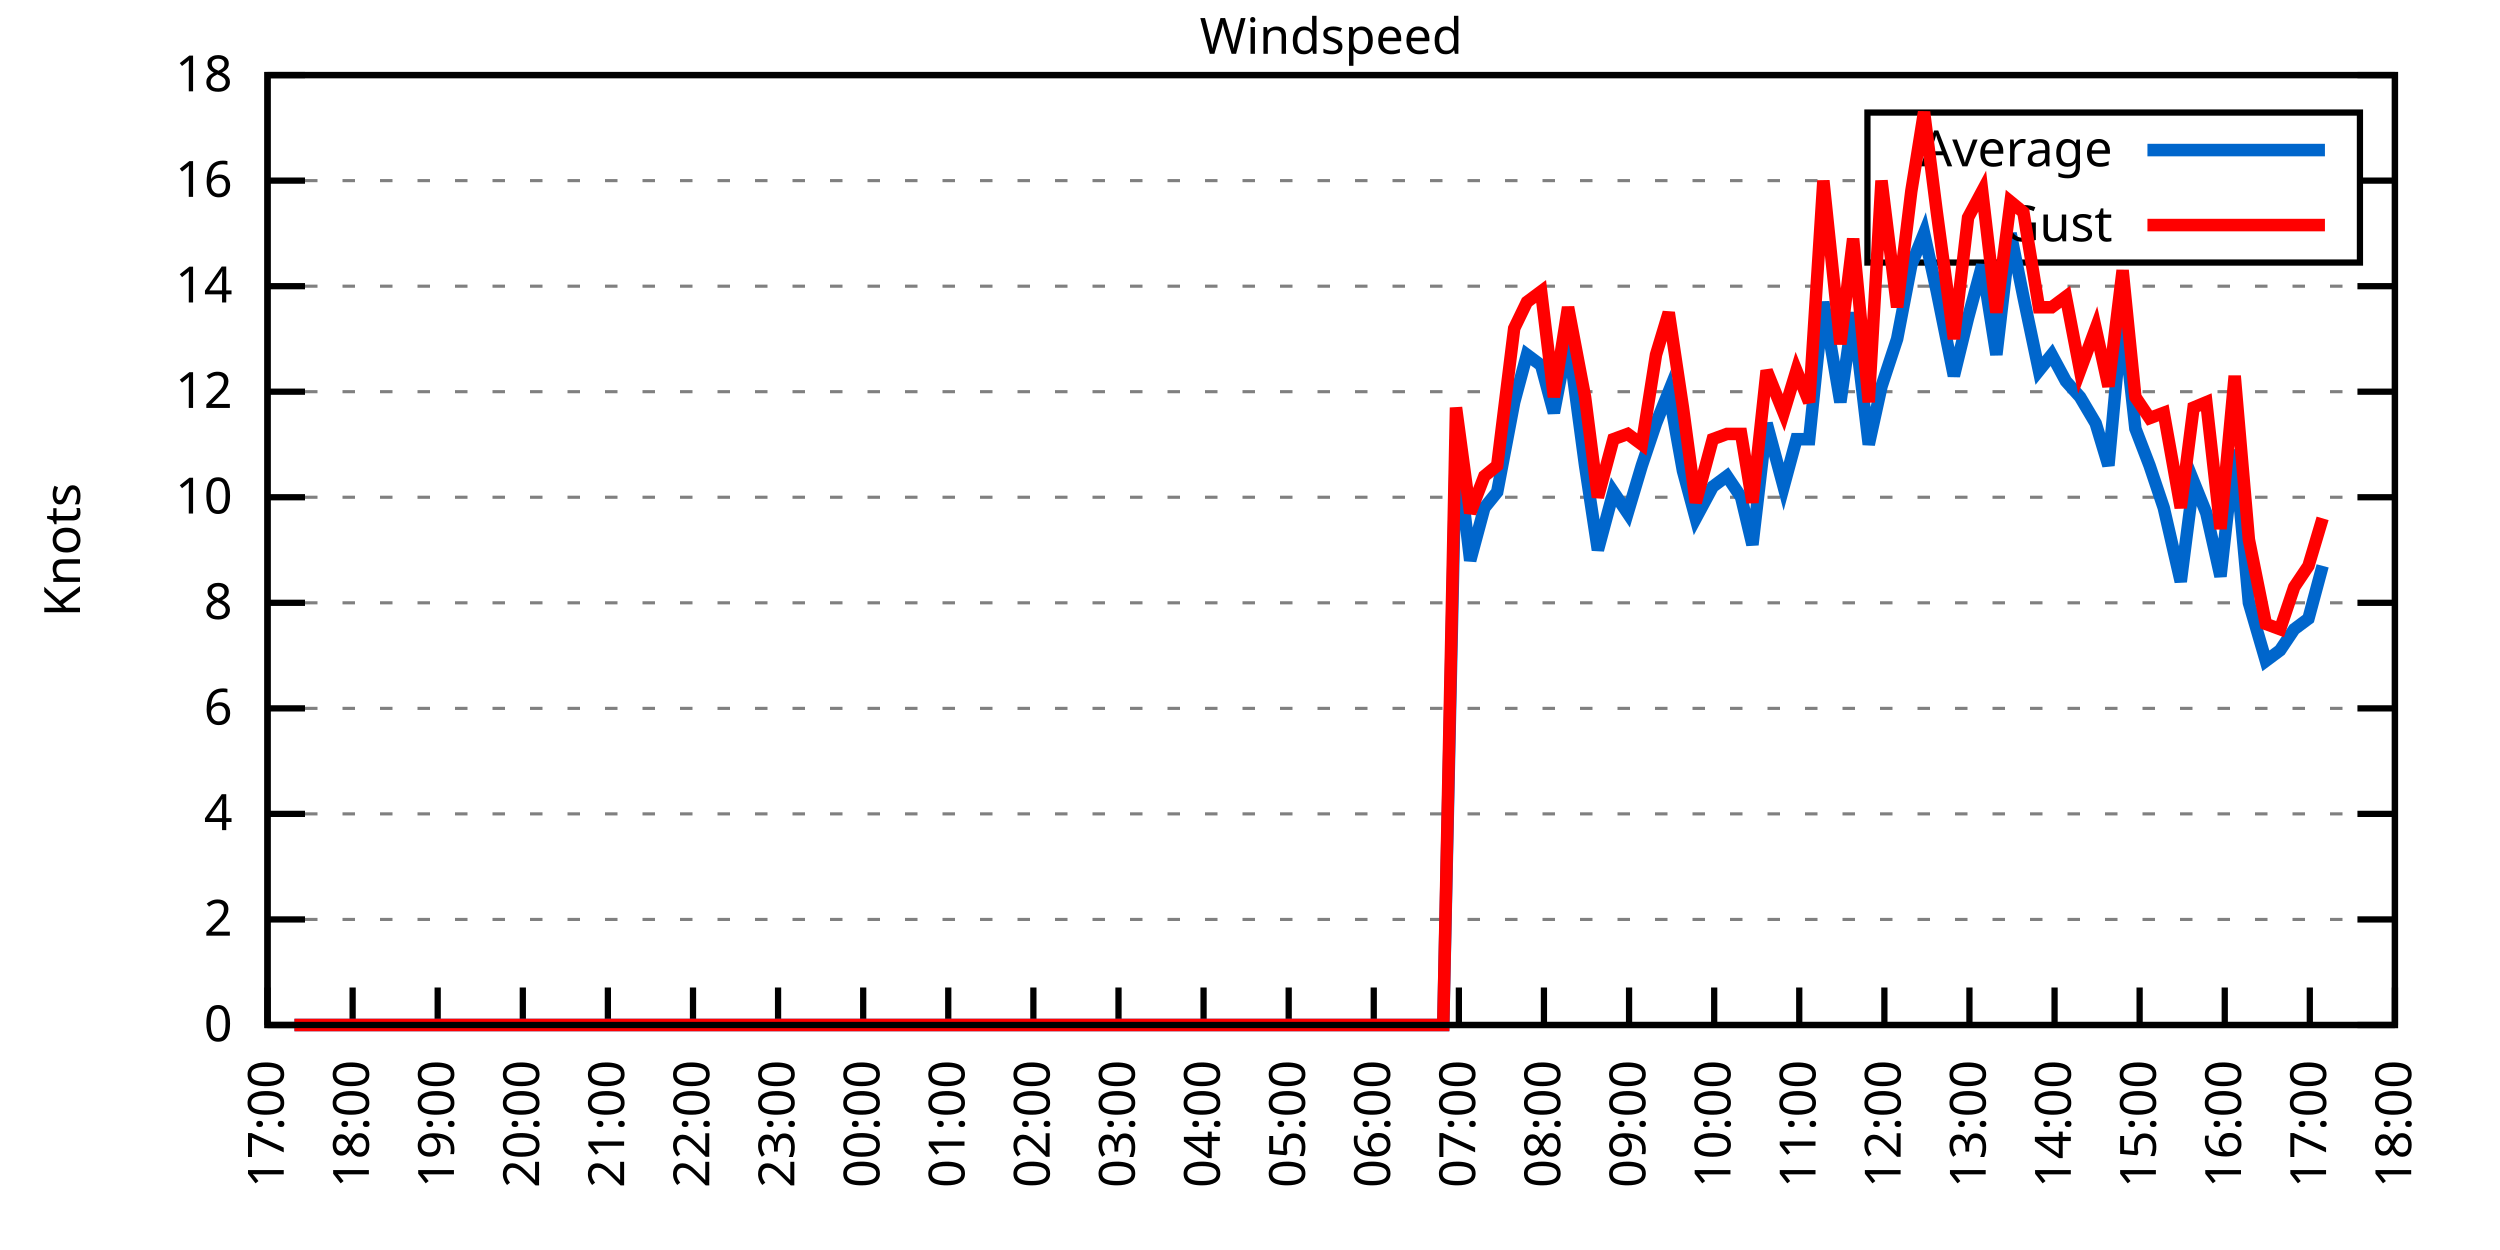
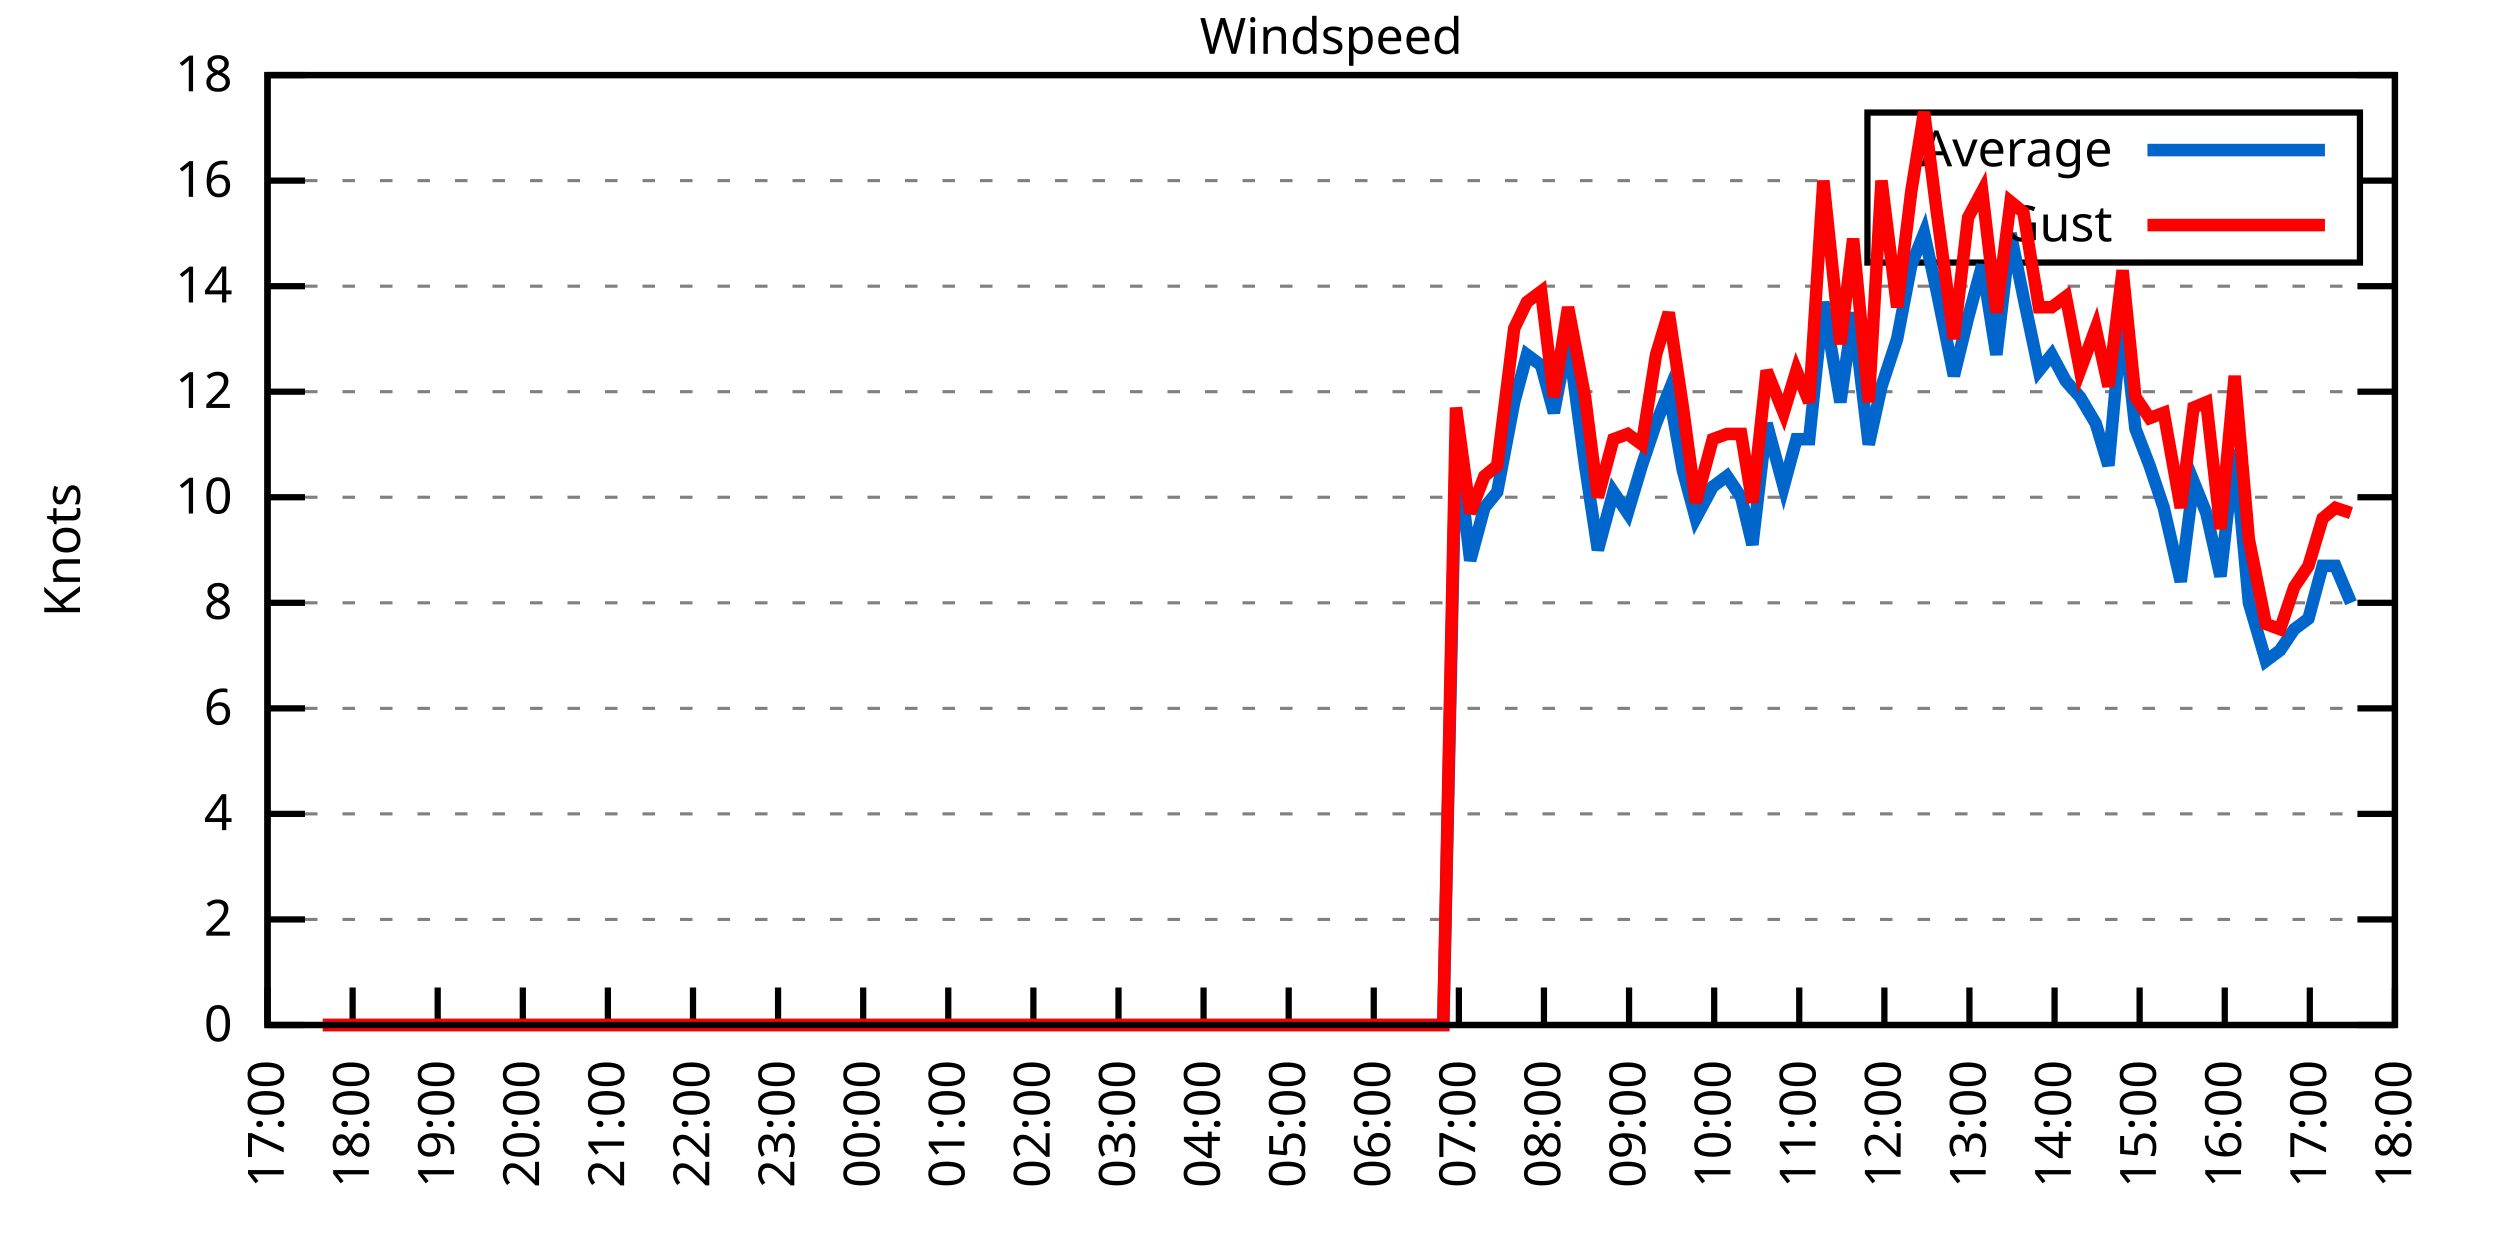
<svg xmlns="http://www.w3.org/2000/svg" xmlns:xlink="http://www.w3.org/1999/xlink" width="400" height="200" viewBox="0 0 400 200">
  <g id="gnuplot_canvas">
    <rect x="0" y="0" width="400" height="200" fill="none" />
    <defs>
      <circle id="gpDot" r="0.5" stroke-width="0.5" stroke="currentColor" />
      <path id="gpPt0" stroke-width="0.333" stroke="currentColor" d="M-1,0 h2 M0,-1 v2" />
      <path id="gpPt1" stroke-width="0.333" stroke="currentColor" d="M-1,-1 L1,1 M1,-1 L-1,1" />
      <path id="gpPt2" stroke-width="0.333" stroke="currentColor" d="M-1,0 L1,0 M0,-1 L0,1 M-1,-1 L1,1 M-1,1 L1,-1" />
      <rect id="gpPt3" stroke-width="0.333" stroke="currentColor" x="-1" y="-1" width="2" height="2" />
      <rect id="gpPt4" stroke-width="0.333" stroke="currentColor" fill="currentColor" x="-1" y="-1" width="2" height="2" />
      <circle id="gpPt5" stroke-width="0.333" stroke="currentColor" cx="0" cy="0" r="1" />
      <use xlink:href="#gpPt5" id="gpPt6" fill="currentColor" stroke="none" />
      <path id="gpPt7" stroke-width="0.333" stroke="currentColor" d="M0,-1.33 L-1.33,0.67 L1.33,0.67 z" />
      <use xlink:href="#gpPt7" id="gpPt8" fill="currentColor" stroke="none" />
      <use xlink:href="#gpPt7" id="gpPt9" stroke="currentColor" transform="rotate(180)" />
      <use xlink:href="#gpPt9" id="gpPt10" fill="currentColor" stroke="none" />
      <use xlink:href="#gpPt3" id="gpPt11" stroke="currentColor" transform="rotate(45)" />
      <use xlink:href="#gpPt11" id="gpPt12" fill="currentColor" stroke="none" />
      <path id="gpPt13" stroke-width="0.333" stroke="currentColor" d="M0,1.330 L1.265,0.411 L0.782,-1.067 L-0.782,-1.076 L-1.265,0.411 z" />
      <use xlink:href="#gpPt13" id="gpPt14" fill="currentColor" stroke="none" />
      <filter id="textbox" filterUnits="objectBoundingBox" x="0" y="0" height="1" width="1">
        <feFlood flood-color="white" flood-opacity="1" result="bgnd" />
        <feComposite in="SourceGraphic" in2="bgnd" operator="atop" />
      </filter>
      <filter id="greybox" filterUnits="objectBoundingBox" x="0" y="0" height="1" width="1">
        <feFlood flood-color="lightgrey" flood-opacity="1" result="grey" />
        <feComposite in="SourceGraphic" in2="grey" operator="atop" />
      </filter>
    </defs>
    <g fill="none" color="white" stroke="currentColor" stroke-width="1.00" stroke-linecap="butt" stroke-linejoin="miter">
</g>
    <g fill="none" color="black" stroke="currentColor" stroke-width="1.00" stroke-linecap="butt" stroke-linejoin="miter">
      <g stroke="none" shape-rendering="crispEdges">
        <polygon fill="rgb(255, 255, 255)" points="42.80,164.00 383.18,164.00 383.18,12.02 42.80,12.02 " />
      </g>
    </g>
    <g fill="none" color="black" stroke="currentColor" stroke-width="1.00" stroke-linecap="butt" stroke-linejoin="miter">
</g>
    <g fill="none" color="black" stroke="black" stroke-width="0.50" stroke-linecap="butt" stroke-linejoin="miter">
</g>
    <g fill="none" color="gray" stroke="currentColor" stroke-width="0.50" stroke-linecap="butt" stroke-linejoin="miter">
      <path stroke="gray" stroke-dasharray="2,4" class="gridline" d="M42.80,164.00 L383.19,164.00  " />
    </g>
    <g fill="none" color="gray" stroke="gray" stroke-width="1.00" stroke-linecap="butt" stroke-linejoin="miter">
</g>
    <g fill="none" color="black" stroke="currentColor" stroke-width="1.00" stroke-linecap="butt" stroke-linejoin="miter">
      <path stroke="black" d="M42.80,164.00 L48.80,164.00 M383.19,164.00 L377.19,164.00  " />
      <g transform="translate(37.20,166.60)" stroke="none" fill="black" font-family="Sans" font-size="8.00" text-anchor="end">
        <text>
          <tspan font-family="Sans"> 0</tspan>
        </text>
      </g>
    </g>
    <g fill="none" color="black" stroke="currentColor" stroke-width="1.00" stroke-linecap="butt" stroke-linejoin="miter">
</g>
    <g fill="none" color="black" stroke="black" stroke-width="0.50" stroke-linecap="butt" stroke-linejoin="miter">
</g>
    <g fill="none" color="gray" stroke="currentColor" stroke-width="0.50" stroke-linecap="butt" stroke-linejoin="miter">
      <path stroke="gray" stroke-dasharray="2,4" class="gridline" d="M42.80,147.11 L383.19,147.11  " />
    </g>
    <g fill="none" color="gray" stroke="gray" stroke-width="1.00" stroke-linecap="butt" stroke-linejoin="miter">
</g>
    <g fill="none" color="black" stroke="currentColor" stroke-width="1.00" stroke-linecap="butt" stroke-linejoin="miter">
      <path stroke="black" d="M42.80,147.11 L48.80,147.11 M383.19,147.11 L377.19,147.11  " />
      <g transform="translate(37.20,149.71)" stroke="none" fill="black" font-family="Sans" font-size="8.00" text-anchor="end">
        <text>
          <tspan font-family="Sans"> 2</tspan>
        </text>
      </g>
    </g>
    <g fill="none" color="black" stroke="currentColor" stroke-width="1.00" stroke-linecap="butt" stroke-linejoin="miter">
</g>
    <g fill="none" color="black" stroke="black" stroke-width="0.50" stroke-linecap="butt" stroke-linejoin="miter">
</g>
    <g fill="none" color="gray" stroke="currentColor" stroke-width="0.50" stroke-linecap="butt" stroke-linejoin="miter">
      <path stroke="gray" stroke-dasharray="2,4" class="gridline" d="M42.80,130.22 L383.19,130.22  " />
    </g>
    <g fill="none" color="gray" stroke="gray" stroke-width="1.00" stroke-linecap="butt" stroke-linejoin="miter">
</g>
    <g fill="none" color="black" stroke="currentColor" stroke-width="1.00" stroke-linecap="butt" stroke-linejoin="miter">
      <path stroke="black" d="M42.80,130.22 L48.80,130.22 M383.19,130.22 L377.19,130.22  " />
      <g transform="translate(37.20,132.82)" stroke="none" fill="black" font-family="Sans" font-size="8.00" text-anchor="end">
        <text>
          <tspan font-family="Sans"> 4</tspan>
        </text>
      </g>
    </g>
    <g fill="none" color="black" stroke="currentColor" stroke-width="1.00" stroke-linecap="butt" stroke-linejoin="miter">
</g>
    <g fill="none" color="black" stroke="black" stroke-width="0.50" stroke-linecap="butt" stroke-linejoin="miter">
</g>
    <g fill="none" color="gray" stroke="currentColor" stroke-width="0.50" stroke-linecap="butt" stroke-linejoin="miter">
      <path stroke="gray" stroke-dasharray="2,4" class="gridline" d="M42.80,113.34 L383.19,113.34  " />
    </g>
    <g fill="none" color="gray" stroke="gray" stroke-width="1.00" stroke-linecap="butt" stroke-linejoin="miter">
</g>
    <g fill="none" color="black" stroke="currentColor" stroke-width="1.00" stroke-linecap="butt" stroke-linejoin="miter">
      <path stroke="black" d="M42.80,113.34 L48.80,113.34 M383.19,113.34 L377.19,113.34  " />
      <g transform="translate(37.20,115.94)" stroke="none" fill="black" font-family="Sans" font-size="8.00" text-anchor="end">
        <text>
          <tspan font-family="Sans"> 6</tspan>
        </text>
      </g>
    </g>
    <g fill="none" color="black" stroke="currentColor" stroke-width="1.00" stroke-linecap="butt" stroke-linejoin="miter">
</g>
    <g fill="none" color="black" stroke="black" stroke-width="0.50" stroke-linecap="butt" stroke-linejoin="miter">
</g>
    <g fill="none" color="gray" stroke="currentColor" stroke-width="0.50" stroke-linecap="butt" stroke-linejoin="miter">
      <path stroke="gray" stroke-dasharray="2,4" class="gridline" d="M42.80,96.45 L383.19,96.45  " />
    </g>
    <g fill="none" color="gray" stroke="gray" stroke-width="1.00" stroke-linecap="butt" stroke-linejoin="miter">
</g>
    <g fill="none" color="black" stroke="currentColor" stroke-width="1.00" stroke-linecap="butt" stroke-linejoin="miter">
      <path stroke="black" d="M42.80,96.45 L48.80,96.45 M383.19,96.45 L377.19,96.45  " />
      <g transform="translate(37.20,99.05)" stroke="none" fill="black" font-family="Sans" font-size="8.00" text-anchor="end">
        <text>
          <tspan font-family="Sans"> 8</tspan>
        </text>
      </g>
    </g>
    <g fill="none" color="black" stroke="currentColor" stroke-width="1.00" stroke-linecap="butt" stroke-linejoin="miter">
</g>
    <g fill="none" color="black" stroke="black" stroke-width="0.50" stroke-linecap="butt" stroke-linejoin="miter">
</g>
    <g fill="none" color="gray" stroke="currentColor" stroke-width="0.50" stroke-linecap="butt" stroke-linejoin="miter">
      <path stroke="gray" stroke-dasharray="2,4" class="gridline" d="M42.80,79.56 L383.19,79.56  " />
    </g>
    <g fill="none" color="gray" stroke="gray" stroke-width="1.00" stroke-linecap="butt" stroke-linejoin="miter">
</g>
    <g fill="none" color="black" stroke="currentColor" stroke-width="1.00" stroke-linecap="butt" stroke-linejoin="miter">
      <path stroke="black" d="M42.80,79.56 L48.80,79.56 M383.19,79.56 L377.19,79.56  " />
      <g transform="translate(37.20,82.16)" stroke="none" fill="black" font-family="Sans" font-size="8.00" text-anchor="end">
        <text>
          <tspan font-family="Sans"> 10</tspan>
        </text>
      </g>
    </g>
    <g fill="none" color="black" stroke="currentColor" stroke-width="1.00" stroke-linecap="butt" stroke-linejoin="miter">
</g>
    <g fill="none" color="black" stroke="black" stroke-width="0.50" stroke-linecap="butt" stroke-linejoin="miter">
</g>
    <g fill="none" color="gray" stroke="currentColor" stroke-width="0.50" stroke-linecap="butt" stroke-linejoin="miter">
      <path stroke="gray" stroke-dasharray="2,4" class="gridline" d="M42.80,62.67 L383.19,62.67  " />
    </g>
    <g fill="none" color="gray" stroke="gray" stroke-width="1.00" stroke-linecap="butt" stroke-linejoin="miter">
</g>
    <g fill="none" color="black" stroke="currentColor" stroke-width="1.00" stroke-linecap="butt" stroke-linejoin="miter">
      <path stroke="black" d="M42.80,62.67 L48.80,62.67 M383.19,62.67 L377.19,62.67  " />
      <g transform="translate(37.20,65.27)" stroke="none" fill="black" font-family="Sans" font-size="8.00" text-anchor="end">
        <text>
          <tspan font-family="Sans"> 12</tspan>
        </text>
      </g>
    </g>
    <g fill="none" color="black" stroke="currentColor" stroke-width="1.00" stroke-linecap="butt" stroke-linejoin="miter">
</g>
    <g fill="none" color="black" stroke="black" stroke-width="0.50" stroke-linecap="butt" stroke-linejoin="miter">
</g>
    <g fill="none" color="gray" stroke="currentColor" stroke-width="0.50" stroke-linecap="butt" stroke-linejoin="miter">
      <path stroke="gray" stroke-dasharray="2,4" class="gridline" d="M42.80,45.79 L383.19,45.79  " />
    </g>
    <g fill="none" color="gray" stroke="gray" stroke-width="1.00" stroke-linecap="butt" stroke-linejoin="miter">
</g>
    <g fill="none" color="black" stroke="currentColor" stroke-width="1.00" stroke-linecap="butt" stroke-linejoin="miter">
      <path stroke="black" d="M42.80,45.79 L48.80,45.79 M383.19,45.79 L377.19,45.79  " />
      <g transform="translate(37.20,48.39)" stroke="none" fill="black" font-family="Sans" font-size="8.00" text-anchor="end">
        <text>
          <tspan font-family="Sans"> 14</tspan>
        </text>
      </g>
    </g>
    <g fill="none" color="black" stroke="currentColor" stroke-width="1.00" stroke-linecap="butt" stroke-linejoin="miter">
</g>
    <g fill="none" color="black" stroke="black" stroke-width="0.50" stroke-linecap="butt" stroke-linejoin="miter">
</g>
    <g fill="none" color="gray" stroke="currentColor" stroke-width="0.50" stroke-linecap="butt" stroke-linejoin="miter">
      <path stroke="gray" stroke-dasharray="2,4" class="gridline" d="M42.80,28.90 L298.79,28.90 M377.59,28.90 L383.19,28.90  " />
    </g>
    <g fill="none" color="gray" stroke="gray" stroke-width="1.00" stroke-linecap="butt" stroke-linejoin="miter">
</g>
    <g fill="none" color="black" stroke="currentColor" stroke-width="1.00" stroke-linecap="butt" stroke-linejoin="miter">
      <path stroke="black" d="M42.80,28.90 L48.80,28.90 M383.19,28.90 L377.19,28.90  " />
      <g transform="translate(37.20,31.50)" stroke="none" fill="black" font-family="Sans" font-size="8.00" text-anchor="end">
        <text>
          <tspan font-family="Sans"> 16</tspan>
        </text>
      </g>
    </g>
    <g fill="none" color="black" stroke="currentColor" stroke-width="1.00" stroke-linecap="butt" stroke-linejoin="miter">
</g>
    <g fill="none" color="black" stroke="black" stroke-width="0.50" stroke-linecap="butt" stroke-linejoin="miter">
</g>
    <g fill="none" color="gray" stroke="currentColor" stroke-width="0.50" stroke-linecap="butt" stroke-linejoin="miter">
      <path stroke="gray" stroke-dasharray="2,4" class="gridline" d="M42.80,12.01 L383.19,12.01  " />
    </g>
    <g fill="none" color="gray" stroke="gray" stroke-width="1.00" stroke-linecap="butt" stroke-linejoin="miter">
</g>
    <g fill="none" color="black" stroke="currentColor" stroke-width="1.00" stroke-linecap="butt" stroke-linejoin="miter">
      <path stroke="black" d="M42.80,12.01 L48.80,12.01 M383.19,12.01 L377.19,12.01  " />
      <g transform="translate(37.20,14.61)" stroke="none" fill="black" font-family="Sans" font-size="8.00" text-anchor="end">
        <text>
          <tspan font-family="Sans"> 18</tspan>
        </text>
      </g>
    </g>
    <g fill="none" color="black" stroke="currentColor" stroke-width="1.00" stroke-linecap="butt" stroke-linejoin="miter">
      <path stroke="black" d="M42.80,164.00 L42.80,158.00  " />
      <g transform="translate(45.40,169.60) rotate(270.00)" stroke="none" fill="black" font-family="Sans" font-size="8.00" text-anchor="end">
        <text>
          <tspan font-family="Sans">17:00</tspan>
        </text>
      </g>
    </g>
    <g fill="none" color="black" stroke="currentColor" stroke-width="1.00" stroke-linecap="butt" stroke-linejoin="miter">
      <path stroke="black" d="M56.42,164.00 L56.42,158.00  " />
      <g transform="translate(59.02,169.60) rotate(270.00)" stroke="none" fill="black" font-family="Sans" font-size="8.00" text-anchor="end">
        <text>
          <tspan font-family="Sans">18:00</tspan>
        </text>
      </g>
    </g>
    <g fill="none" color="black" stroke="currentColor" stroke-width="1.00" stroke-linecap="butt" stroke-linejoin="miter">
      <path stroke="black" d="M70.03,164.00 L70.03,158.00  " />
      <g transform="translate(72.63,169.60) rotate(270.00)" stroke="none" fill="black" font-family="Sans" font-size="8.00" text-anchor="end">
        <text>
          <tspan font-family="Sans">19:00</tspan>
        </text>
      </g>
    </g>
    <g fill="none" color="black" stroke="currentColor" stroke-width="1.00" stroke-linecap="butt" stroke-linejoin="miter">
      <path stroke="black" d="M83.65,164.00 L83.65,158.00  " />
      <g transform="translate(86.25,169.60) rotate(270.00)" stroke="none" fill="black" font-family="Sans" font-size="8.00" text-anchor="end">
        <text>
          <tspan font-family="Sans">20:00</tspan>
        </text>
      </g>
    </g>
    <g fill="none" color="black" stroke="currentColor" stroke-width="1.00" stroke-linecap="butt" stroke-linejoin="miter">
      <path stroke="black" d="M97.26,164.00 L97.26,158.00  " />
      <g transform="translate(99.86,169.60) rotate(270.00)" stroke="none" fill="black" font-family="Sans" font-size="8.00" text-anchor="end">
        <text>
          <tspan font-family="Sans">21:00</tspan>
        </text>
      </g>
    </g>
    <g fill="none" color="black" stroke="currentColor" stroke-width="1.00" stroke-linecap="butt" stroke-linejoin="miter">
      <path stroke="black" d="M110.88,164.00 L110.88,158.00  " />
      <g transform="translate(113.48,169.60) rotate(270.00)" stroke="none" fill="black" font-family="Sans" font-size="8.00" text-anchor="end">
        <text>
          <tspan font-family="Sans">22:00</tspan>
        </text>
      </g>
    </g>
    <g fill="none" color="black" stroke="currentColor" stroke-width="1.00" stroke-linecap="butt" stroke-linejoin="miter">
      <path stroke="black" d="M124.49,164.00 L124.49,158.00  " />
      <g transform="translate(127.09,169.60) rotate(270.00)" stroke="none" fill="black" font-family="Sans" font-size="8.00" text-anchor="end">
        <text>
          <tspan font-family="Sans">23:00</tspan>
        </text>
      </g>
    </g>
    <g fill="none" color="black" stroke="currentColor" stroke-width="1.00" stroke-linecap="butt" stroke-linejoin="miter">
      <path stroke="black" d="M138.11,164.00 L138.11,158.00  " />
      <g transform="translate(140.71,169.60) rotate(270.00)" stroke="none" fill="black" font-family="Sans" font-size="8.00" text-anchor="end">
        <text>
          <tspan font-family="Sans">00:00</tspan>
        </text>
      </g>
    </g>
    <g fill="none" color="black" stroke="currentColor" stroke-width="1.00" stroke-linecap="butt" stroke-linejoin="miter">
      <path stroke="black" d="M151.72,164.00 L151.72,158.00  " />
      <g transform="translate(154.32,169.60) rotate(270.00)" stroke="none" fill="black" font-family="Sans" font-size="8.00" text-anchor="end">
        <text>
          <tspan font-family="Sans">01:00</tspan>
        </text>
      </g>
    </g>
    <g fill="none" color="black" stroke="currentColor" stroke-width="1.00" stroke-linecap="butt" stroke-linejoin="miter">
      <path stroke="black" d="M165.34,164.00 L165.34,158.00  " />
      <g transform="translate(167.94,169.60) rotate(270.00)" stroke="none" fill="black" font-family="Sans" font-size="8.00" text-anchor="end">
        <text>
          <tspan font-family="Sans">02:00</tspan>
        </text>
      </g>
    </g>
    <g fill="none" color="black" stroke="currentColor" stroke-width="1.00" stroke-linecap="butt" stroke-linejoin="miter">
      <path stroke="black" d="M178.96,164.00 L178.96,158.00  " />
      <g transform="translate(181.56,169.60) rotate(270.00)" stroke="none" fill="black" font-family="Sans" font-size="8.00" text-anchor="end">
        <text>
          <tspan font-family="Sans">03:00</tspan>
        </text>
      </g>
    </g>
    <g fill="none" color="black" stroke="currentColor" stroke-width="1.00" stroke-linecap="butt" stroke-linejoin="miter">
      <path stroke="black" d="M192.57,164.00 L192.57,158.00  " />
      <g transform="translate(195.17,169.60) rotate(270.00)" stroke="none" fill="black" font-family="Sans" font-size="8.00" text-anchor="end">
        <text>
          <tspan font-family="Sans">04:00</tspan>
        </text>
      </g>
    </g>
    <g fill="none" color="black" stroke="currentColor" stroke-width="1.00" stroke-linecap="butt" stroke-linejoin="miter">
      <path stroke="black" d="M206.19,164.00 L206.19,158.00  " />
      <g transform="translate(208.79,169.60) rotate(270.00)" stroke="none" fill="black" font-family="Sans" font-size="8.00" text-anchor="end">
        <text>
          <tspan font-family="Sans">05:00</tspan>
        </text>
      </g>
    </g>
    <g fill="none" color="black" stroke="currentColor" stroke-width="1.00" stroke-linecap="butt" stroke-linejoin="miter">
      <path stroke="black" d="M219.80,164.00 L219.80,158.00  " />
      <g transform="translate(222.40,169.60) rotate(270.00)" stroke="none" fill="black" font-family="Sans" font-size="8.00" text-anchor="end">
        <text>
          <tspan font-family="Sans">06:00</tspan>
        </text>
      </g>
    </g>
    <g fill="none" color="black" stroke="currentColor" stroke-width="1.00" stroke-linecap="butt" stroke-linejoin="miter">
      <path stroke="black" d="M233.42,164.00 L233.42,158.00  " />
      <g transform="translate(236.02,169.60) rotate(270.00)" stroke="none" fill="black" font-family="Sans" font-size="8.00" text-anchor="end">
        <text>
          <tspan font-family="Sans">07:00</tspan>
        </text>
      </g>
    </g>
    <g fill="none" color="black" stroke="currentColor" stroke-width="1.00" stroke-linecap="butt" stroke-linejoin="miter">
      <path stroke="black" d="M247.03,164.00 L247.03,158.00  " />
      <g transform="translate(249.63,169.60) rotate(270.00)" stroke="none" fill="black" font-family="Sans" font-size="8.00" text-anchor="end">
        <text>
          <tspan font-family="Sans">08:00</tspan>
        </text>
      </g>
    </g>
    <g fill="none" color="black" stroke="currentColor" stroke-width="1.00" stroke-linecap="butt" stroke-linejoin="miter">
      <path stroke="black" d="M260.65,164.00 L260.65,158.00  " />
      <g transform="translate(263.25,169.60) rotate(270.00)" stroke="none" fill="black" font-family="Sans" font-size="8.00" text-anchor="end">
        <text>
          <tspan font-family="Sans">09:00</tspan>
        </text>
      </g>
    </g>
    <g fill="none" color="black" stroke="currentColor" stroke-width="1.00" stroke-linecap="butt" stroke-linejoin="miter">
      <path stroke="black" d="M274.27,164.00 L274.27,158.00  " />
      <g transform="translate(276.87,169.60) rotate(270.00)" stroke="none" fill="black" font-family="Sans" font-size="8.00" text-anchor="end">
        <text>
          <tspan font-family="Sans">10:00</tspan>
        </text>
      </g>
    </g>
    <g fill="none" color="black" stroke="currentColor" stroke-width="1.00" stroke-linecap="butt" stroke-linejoin="miter">
      <path stroke="black" d="M287.88,164.00 L287.88,158.00  " />
      <g transform="translate(290.48,169.60) rotate(270.00)" stroke="none" fill="black" font-family="Sans" font-size="8.00" text-anchor="end">
        <text>
          <tspan font-family="Sans">11:00</tspan>
        </text>
      </g>
    </g>
    <g fill="none" color="black" stroke="currentColor" stroke-width="1.00" stroke-linecap="butt" stroke-linejoin="miter">
      <path stroke="black" d="M301.50,164.00 L301.50,158.00  " />
      <g transform="translate(304.10,169.60) rotate(270.00)" stroke="none" fill="black" font-family="Sans" font-size="8.00" text-anchor="end">
        <text>
          <tspan font-family="Sans">12:00</tspan>
        </text>
      </g>
    </g>
    <g fill="none" color="black" stroke="currentColor" stroke-width="1.00" stroke-linecap="butt" stroke-linejoin="miter">
      <path stroke="black" d="M315.11,164.00 L315.11,158.00  " />
      <g transform="translate(317.71,169.60) rotate(270.00)" stroke="none" fill="black" font-family="Sans" font-size="8.00" text-anchor="end">
        <text>
          <tspan font-family="Sans">13:00</tspan>
        </text>
      </g>
    </g>
    <g fill="none" color="black" stroke="currentColor" stroke-width="1.00" stroke-linecap="butt" stroke-linejoin="miter">
      <path stroke="black" d="M328.73,164.00 L328.73,158.00  " />
      <g transform="translate(331.33,169.60) rotate(270.00)" stroke="none" fill="black" font-family="Sans" font-size="8.00" text-anchor="end">
        <text>
          <tspan font-family="Sans">14:00</tspan>
        </text>
      </g>
    </g>
    <g fill="none" color="black" stroke="currentColor" stroke-width="1.00" stroke-linecap="butt" stroke-linejoin="miter">
      <path stroke="black" d="M342.34,164.00 L342.34,158.00  " />
      <g transform="translate(344.94,169.60) rotate(270.00)" stroke="none" fill="black" font-family="Sans" font-size="8.00" text-anchor="end">
        <text>
          <tspan font-family="Sans">15:00</tspan>
        </text>
      </g>
    </g>
    <g fill="none" color="black" stroke="currentColor" stroke-width="1.00" stroke-linecap="butt" stroke-linejoin="miter">
      <path stroke="black" d="M355.96,164.00 L355.96,158.00  " />
      <g transform="translate(358.56,169.60) rotate(270.00)" stroke="none" fill="black" font-family="Sans" font-size="8.00" text-anchor="end">
        <text>
          <tspan font-family="Sans">16:00</tspan>
        </text>
      </g>
    </g>
    <g fill="none" color="black" stroke="currentColor" stroke-width="1.00" stroke-linecap="butt" stroke-linejoin="miter">
      <path stroke="black" d="M369.57,164.00 L369.57,158.00  " />
      <g transform="translate(372.17,169.60) rotate(270.00)" stroke="none" fill="black" font-family="Sans" font-size="8.00" text-anchor="end">
        <text>
          <tspan font-family="Sans">17:00</tspan>
        </text>
      </g>
    </g>
    <g fill="none" color="black" stroke="currentColor" stroke-width="1.00" stroke-linecap="butt" stroke-linejoin="miter">
      <path stroke="black" d="M383.19,164.00 L383.19,158.00  " />
      <g transform="translate(385.79,169.60) rotate(270.00)" stroke="none" fill="black" font-family="Sans" font-size="8.00" text-anchor="end">
        <text>
          <tspan font-family="Sans">18:00</tspan>
        </text>
      </g>
    </g>
    <g fill="none" color="black" stroke="currentColor" stroke-width="1.00" stroke-linecap="butt" stroke-linejoin="miter">
</g>
    <g fill="none" color="black" stroke="currentColor" stroke-width="1.00" stroke-linecap="butt" stroke-linejoin="miter">
      <path stroke="black" d="M42.80,12.01 L42.80,164.00 L383.19,164.00 L383.19,12.01 L42.80,12.01 Z  " />
    </g>
    <g fill="none" color="black" stroke="currentColor" stroke-width="1.00" stroke-linecap="butt" stroke-linejoin="miter">
</g>
    <g fill="none" color="black" stroke="currentColor" stroke-width="1.00" stroke-linecap="butt" stroke-linejoin="miter">
      <path stroke="black" d="M298.79,42.01 L298.79,18.01 L377.59,18.01 L377.59,42.01 L298.79,42.01 Z  " />
    </g>
    <g id="Windspeed_plot_1">
      <g fill="none" color="white" stroke="black" stroke-width="2.00" stroke-linecap="butt" stroke-linejoin="miter">
</g>
      <g fill="none" color="black" stroke="currentColor" stroke-width="2.00" stroke-linecap="butt" stroke-linejoin="miter">
        <g transform="translate(337.99,26.61)" stroke="none" fill="black" font-family="Sans" font-size="8.00" text-anchor="end">
          <text>
            <tspan font-family="Sans">Average</tspan>
          </text>
        </g>
      </g>
      <g fill="none" color="black" stroke="currentColor" stroke-width="2.00" stroke-linecap="butt" stroke-linejoin="miter">
-         <path stroke="rgb(  0, 102, 204)" d="M343.59,24.01 L371.99,24.01 M47.11,164.00 L49.15,164.00 L51.65,164.00 L53.47,164.00 L55.96,164.00 L58.00,164.00   L60.27,164.00 L63.00,164.00 L65.27,164.00 L67.08,164.00 L69.58,164.00 L71.62,164.00 L74.12,164.00 L76.61,164.00   L78.43,164.00 L81.15,164.00 L82.97,164.00 L85.69,164.00 L87.73,164.00 L89.77,164.00 L92.27,164.00 L94.77,164.00   L96.58,164.00 L99.30,164.00 L101.35,164.00 L103.39,164.00 L105.89,164.00 L108.38,164.00 L110.20,164.00 L112.92,164.00   L114.74,164.00 L117.46,164.00 L119.27,164.00 L121.77,164.00 L124.27,164.00 L126.31,164.00 L128.81,164.00 L130.85,164.00   L133.12,164.00 L135.61,164.00 L137.43,164.00 L139.92,164.00 L141.97,164.00 L144.69,164.00 L146.51,164.00 L149.00,164.00   L151.50,164.00 L153.31,164.00 L156.04,164.00 L158.31,164.00 L160.35,164.00 L162.39,164.00 L164.89,164.00 L167.38,164.00   L169.65,164.00 L171.92,164.00 L174.19,164.00 L176.23,164.00 L178.50,164.00 L180.54,164.00 L183.27,164.00 L185.54,164.00   L187.35,164.00 L190.08,164.00 L191.89,164.00 L194.16,164.00 L196.43,164.00 L199.15,164.00 L201.42,164.00 L203.69,164.00   L205.51,164.00 L207.55,164.00 L210.27,164.00 L212.77,164.00 L214.58,164.00 L216.85,164.00 L219.58,164.00 L221.39,164.00   L223.89,164.00 L226.38,164.00 L228.43,164.00 L230.92,164.00 L232.96,70.27 L235.23,89.69 L237.50,81.25 L239.55,78.72   L242.27,64.36 L244.31,56.76 L246.58,58.45 L248.62,66.05 L250.89,54.23 L253.61,74.49 L255.66,88.00 L258.15,78.72   L260.42,82.09 L262.69,74.49 L264.96,67.74 L267.00,62.67 L269.27,75.34 L271.32,82.94 L274.04,77.87 L276.31,76.18   L278.58,79.56 L280.39,87.16 L282.66,67.74 L285.38,77.87 L287.43,70.27 L289.47,70.27 L291.74,48.32 L294.46,64.36   L296.50,50.01 L299.00,71.12 L301.04,61.83 L303.54,54.23 L305.81,42.41 L307.85,37.34 L309.89,46.63 L312.62,60.14   L314.89,50.85 L317.15,42.41 L319.42,56.76 L321.69,37.34 L323.74,47.47 L326.23,59.30 L328.27,56.76 L330.54,60.98   L332.81,63.52 L335.31,67.74 L337.35,74.49 L339.62,50.01 L341.66,68.58 L343.93,74.49 L346.20,81.25 L348.92,93.07   L350.97,77.03 L353.01,82.09 L355.28,92.23 L357.55,71.96 L359.82,96.45 L362.54,105.74 L364.81,104.05 L367.08,100.67   L369.35,98.98 L371.62,90.54  " />
+         <path stroke="rgb(  0, 102, 204)" d="M343.59,24.01 L371.99,24.01 M51.65,164.00 L53.47,164.00 L55.96,164.00 L58.00,164.00 L60.27,164.00 L63.00,164.00   L65.27,164.00 L67.08,164.00 L69.58,164.00 L71.62,164.00 L74.12,164.00 L76.61,164.00 L78.43,164.00 L81.15,164.00   L82.97,164.00 L85.69,164.00 L87.73,164.00 L89.77,164.00 L92.27,164.00 L94.77,164.00 L96.58,164.00 L99.30,164.00   L101.35,164.00 L103.39,164.00 L105.89,164.00 L108.38,164.00 L110.20,164.00 L112.92,164.00 L114.74,164.00 L117.46,164.00   L119.27,164.00 L121.77,164.00 L124.27,164.00 L126.31,164.00 L128.81,164.00 L130.85,164.00 L133.12,164.00 L135.61,164.00   L137.43,164.00 L139.92,164.00 L141.97,164.00 L144.69,164.00 L146.51,164.00 L149.00,164.00 L151.50,164.00 L153.31,164.00   L156.04,164.00 L158.31,164.00 L160.35,164.00 L162.39,164.00 L164.89,164.00 L167.38,164.00 L169.65,164.00 L171.92,164.00   L174.19,164.00 L176.23,164.00 L178.50,164.00 L180.54,164.00 L183.27,164.00 L185.54,164.00 L187.35,164.00 L190.08,164.00   L191.89,164.00 L194.16,164.00 L196.43,164.00 L199.15,164.00 L201.42,164.00 L203.69,164.00 L205.51,164.00 L207.55,164.00   L210.27,164.00 L212.77,164.00 L214.58,164.00 L216.85,164.00 L219.58,164.00 L221.39,164.00 L223.89,164.00 L226.38,164.00   L228.43,164.00 L230.92,164.00 L232.96,70.27 L235.23,89.69 L237.50,81.25 L239.55,78.72 L242.27,64.36 L244.31,56.76   L246.58,58.45 L248.62,66.05 L250.89,54.23 L253.61,74.49 L255.66,88.00 L258.15,78.72 L260.42,82.09 L262.69,74.49   L264.96,67.74 L267.00,62.67 L269.27,75.34 L271.32,82.94 L274.04,77.87 L276.31,76.18 L278.58,79.56 L280.39,87.16   L282.66,67.74 L285.38,77.87 L287.43,70.27 L289.47,70.27 L291.74,48.32 L294.46,64.36 L296.50,50.01 L299.00,71.12   L301.04,61.83 L303.54,54.23 L305.81,42.41 L307.85,37.34 L309.89,46.63 L312.62,60.14 L314.89,50.85 L317.15,42.41   L319.42,56.76 L321.69,37.34 L323.74,47.47 L326.23,59.30 L328.27,56.76 L330.54,60.98 L332.81,63.52 L335.31,67.74   L337.35,74.49 L339.62,50.01 L341.66,68.58 L343.93,74.49 L346.20,81.25 L348.92,93.07 L350.97,77.03 L353.01,82.09   L355.28,92.23 L357.55,71.96 L359.82,96.45 L362.54,105.74 L364.81,104.05 L367.08,100.67 L369.35,98.98 L371.62,90.54   L373.66,90.54 L376.16,96.45  " />
      </g>
    </g>
    <g id="Windspeed_plot_2">
      <g fill="none" color="black" stroke="currentColor" stroke-width="2.00" stroke-linecap="butt" stroke-linejoin="miter">
        <g transform="translate(337.99,38.61)" stroke="none" fill="black" font-family="Sans" font-size="8.00" text-anchor="end">
          <text>
            <tspan font-family="Sans">Gust</tspan>
          </text>
        </g>
      </g>
      <g fill="none" color="black" stroke="currentColor" stroke-width="2.00" stroke-linecap="butt" stroke-linejoin="miter">
-         <path stroke="rgb(255,   0,   0)" d="M343.59,36.01 L371.99,36.01 M47.11,164.00 L49.15,164.00 L51.65,164.00 L53.47,164.00 L55.96,164.00 L58.00,164.00   L60.27,164.00 L63.00,164.00 L65.27,164.00 L67.08,164.00 L69.58,164.00 L71.62,164.00 L74.12,164.00 L76.61,164.00   L78.43,164.00 L81.15,164.00 L82.97,164.00 L85.69,164.00 L87.73,164.00 L89.77,164.00 L92.27,164.00 L94.77,164.00   L96.58,164.00 L99.30,164.00 L101.35,164.00 L103.39,164.00 L105.89,164.00 L108.38,164.00 L110.20,164.00 L112.92,164.00   L114.74,164.00 L117.46,164.00 L119.27,164.00 L121.77,164.00 L124.27,164.00 L126.31,164.00 L128.81,164.00 L130.85,164.00   L133.12,164.00 L135.61,164.00 L137.43,164.00 L139.92,164.00 L141.97,164.00 L144.69,164.00 L146.51,164.00 L149.00,164.00   L151.50,164.00 L153.31,164.00 L156.04,164.00 L158.31,164.00 L160.35,164.00 L162.39,164.00 L164.89,164.00 L167.38,164.00   L169.65,164.00 L171.92,164.00 L174.19,164.00 L176.23,164.00 L178.50,164.00 L180.54,164.00 L183.27,164.00 L185.54,164.00   L187.35,164.00 L190.08,164.00 L191.89,164.00 L194.16,164.00 L196.43,164.00 L199.15,164.00 L201.42,164.00 L203.69,164.00   L205.51,164.00 L207.55,164.00 L210.27,164.00 L212.77,164.00 L214.58,164.00 L216.85,164.00 L219.58,164.00 L221.39,164.00   L223.89,164.00 L226.38,164.00 L228.43,164.00 L230.92,164.00 L232.96,65.21 L235.23,82.09 L237.50,76.18 L239.55,74.49   L242.27,52.54 L244.31,48.32 L246.58,46.63 L248.62,63.52 L250.89,49.16 L253.61,63.52 L255.66,79.56 L258.15,70.27   L260.42,69.43 L262.69,71.12 L264.96,56.76 L267.00,50.01 L269.27,65.21 L271.32,80.41 L274.04,70.27 L276.31,69.43   L278.58,69.43 L280.39,80.41 L282.66,59.30 L285.38,66.05 L287.43,59.30 L289.47,64.36 L291.74,28.90 L294.46,55.07   L296.50,38.19 L299.00,64.36 L301.04,28.90 L303.54,49.16 L305.81,30.59 L307.85,17.92 L309.89,33.96 L312.62,54.23   L314.89,34.81 L317.15,30.59 L319.42,50.01 L321.69,32.28 L323.74,33.96 L326.23,49.16 L328.27,49.16 L330.54,47.47   L332.81,59.30 L335.31,52.54 L337.35,61.83 L339.62,43.25 L341.66,63.52 L343.93,66.90 L346.20,66.05 L348.92,81.25   L350.97,65.21 L353.01,64.36 L355.28,84.63 L357.55,60.14 L359.82,86.32 L362.54,99.83 L364.81,100.67 L367.08,93.92   L369.35,90.54 L371.62,82.94  " />
+         <path stroke="rgb(255,   0,   0)" d="M343.59,36.01 L371.99,36.01 M51.65,164.00 L53.47,164.00 L55.96,164.00 L58.00,164.00 L60.27,164.00 L63.00,164.00   L65.27,164.00 L67.08,164.00 L69.58,164.00 L71.62,164.00 L74.12,164.00 L76.61,164.00 L78.43,164.00 L81.15,164.00   L82.97,164.00 L85.69,164.00 L87.73,164.00 L89.77,164.00 L92.27,164.00 L94.77,164.00 L96.58,164.00 L99.30,164.00   L101.35,164.00 L103.39,164.00 L105.89,164.00 L108.38,164.00 L110.20,164.00 L112.92,164.00 L114.74,164.00 L117.46,164.00   L119.27,164.00 L121.77,164.00 L124.27,164.00 L126.31,164.00 L128.81,164.00 L130.85,164.00 L133.12,164.00 L135.61,164.00   L137.43,164.00 L139.92,164.00 L141.97,164.00 L144.69,164.00 L146.51,164.00 L149.00,164.00 L151.50,164.00 L153.31,164.00   L156.04,164.00 L158.31,164.00 L160.35,164.00 L162.39,164.00 L164.89,164.00 L167.38,164.00 L169.65,164.00 L171.92,164.00   L174.19,164.00 L176.23,164.00 L178.50,164.00 L180.54,164.00 L183.27,164.00 L185.54,164.00 L187.35,164.00 L190.08,164.00   L191.89,164.00 L194.16,164.00 L196.43,164.00 L199.15,164.00 L201.42,164.00 L203.69,164.00 L205.51,164.00 L207.55,164.00   L210.27,164.00 L212.77,164.00 L214.58,164.00 L216.85,164.00 L219.58,164.00 L221.39,164.00 L223.89,164.00 L226.38,164.00   L228.43,164.00 L230.92,164.00 L232.96,65.21 L235.23,82.09 L237.50,76.18 L239.55,74.49 L242.27,52.54 L244.31,48.32   L246.58,46.63 L248.62,63.52 L250.89,49.16 L253.61,63.52 L255.66,79.56 L258.15,70.27 L260.42,69.43 L262.69,71.12   L264.96,56.76 L267.00,50.01 L269.27,65.21 L271.32,80.41 L274.04,70.27 L276.31,69.43 L278.58,69.43 L280.39,80.41   L282.66,59.30 L285.38,66.05 L287.43,59.30 L289.47,64.36 L291.74,28.90 L294.46,55.07 L296.50,38.19 L299.00,64.36   L301.04,28.90 L303.54,49.16 L305.81,30.59 L307.85,17.92 L309.89,33.96 L312.62,54.23 L314.89,34.81 L317.15,30.59   L319.42,50.01 L321.69,32.28 L323.74,33.96 L326.23,49.16 L328.27,49.16 L330.54,47.47 L332.81,59.30 L335.31,52.54   L337.35,61.83 L339.62,43.25 L341.66,63.52 L343.93,66.90 L346.20,66.05 L348.92,81.25 L350.97,65.21 L353.01,64.36   L355.28,84.63 L357.55,60.14 L359.82,86.32 L362.54,99.83 L364.81,100.67 L367.08,93.92 L369.35,90.54 L371.62,82.94   L373.66,81.25 L376.16,82.09  " />
      </g>
    </g>
    <g fill="none" color="black" stroke="currentColor" stroke-width="2.00" stroke-linecap="butt" stroke-linejoin="miter">
</g>
    <g fill="none" color="black" stroke="black" stroke-width="1.00" stroke-linecap="butt" stroke-linejoin="miter">
</g>
    <g fill="none" color="black" stroke="currentColor" stroke-width="1.00" stroke-linecap="butt" stroke-linejoin="miter">
      <path stroke="black" d="M42.80,12.01 L42.80,164.00 L383.19,164.00 L383.19,12.01 L42.80,12.01 Z  " />
      <g transform="translate(12.80,88.01) rotate(270.00)" stroke="none" fill="black" font-family="Sans" font-size="8.00" text-anchor="middle">
        <text>
          <tspan font-family="Sans">Knots</tspan>
        </text>
      </g>
    </g>
    <g fill="none" color="black" stroke="currentColor" stroke-width="1.00" stroke-linecap="butt" stroke-linejoin="miter">
</g>
    <g fill="none" color="black" stroke="currentColor" stroke-width="1.00" stroke-linecap="butt" stroke-linejoin="miter">
      <g transform="translate(212.99,8.61)" stroke="none" fill="black" font-family="Sans" font-size="8.00" text-anchor="middle">
        <text>
          <tspan font-family="Sans">Windspeed</tspan>
        </text>
      </g>
    </g>
    <g fill="none" color="black" stroke="currentColor" stroke-width="1.00" stroke-linecap="butt" stroke-linejoin="miter">
</g>
  </g>
</svg>
